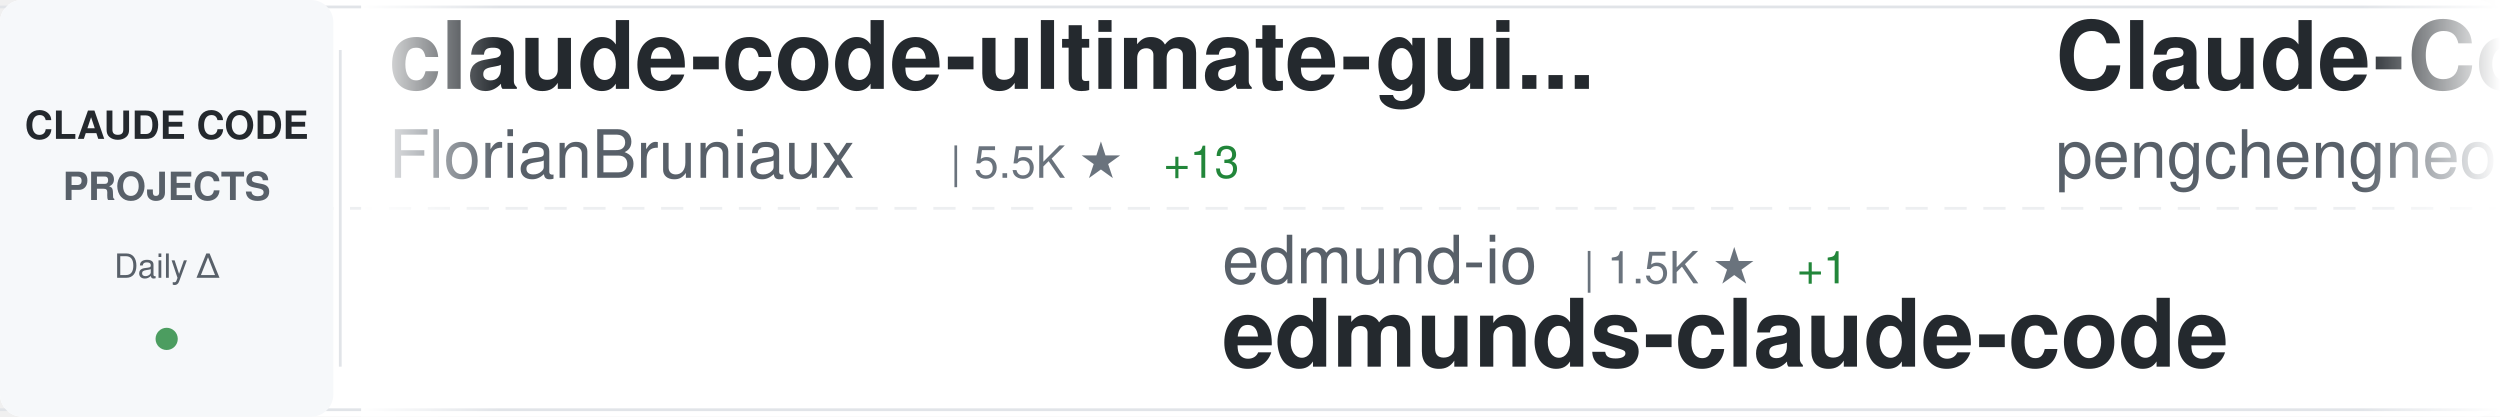
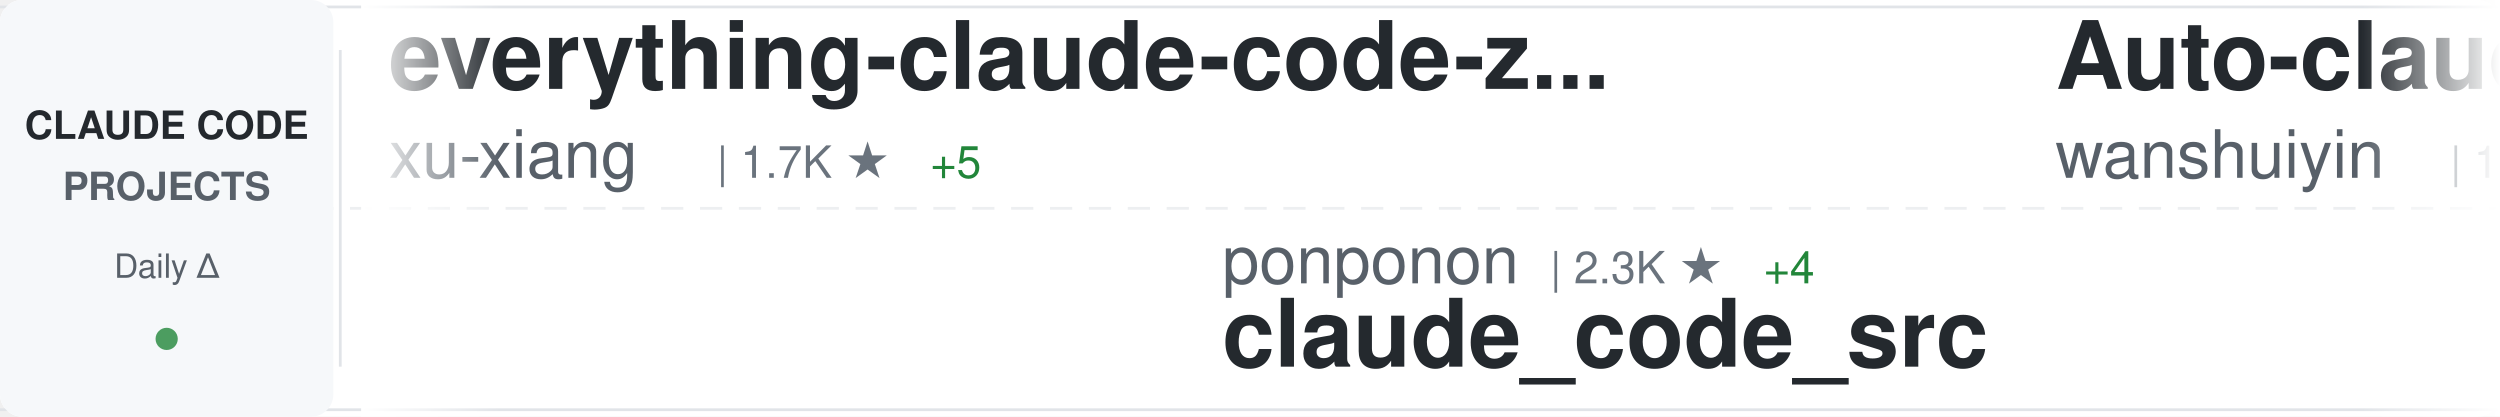
<svg xmlns="http://www.w3.org/2000/svg" width="900" height="150">
  <defs>
    <linearGradient id="awesomeLeftFade" x1="0%" y1="0%" x2="100%" y2="0%">
      <stop offset="0%" style="stop-color:#ffffff;stop-opacity:1" />
      <stop offset="100%" style="stop-color:#ffffff;stop-opacity:0" />
    </linearGradient>
    <linearGradient id="awesomeRightFade" x1="0%" y1="0%" x2="100%" y2="0%">
      <stop offset="0%" style="stop-color:#ffffff;stop-opacity:0" />
      <stop offset="100%" style="stop-color:#ffffff;stop-opacity:1" />
    </linearGradient>
  </defs>
  <rect width="900" height="150" fill="#ffffff" rx="8" />
  <rect x="0" y="2" width="900" height="1" fill="#e1e4e8" />
  <rect x="0" y="147" width="900" height="1" fill="#e1e4e8" />
  <line x1="0" y1="75" x2="900" y2="75" stroke="#e1e4e8" stroke-width="1" stroke-dasharray="8 6" opacity="0.6" />
  <rect x="0" y="0" width="120" height="150" fill="#f6f8fa" rx="8" />
  <text x="60" y="50" font-family="-apple-system, BlinkMacSystemFont, 'Segoe UI', Helvetica, Arial, sans-serif" font-size="14" font-weight="600" fill="#24292e" text-anchor="middle">CLAUDE CODE</text>
  <text x="60" y="72" font-family="-apple-system, BlinkMacSystemFont, 'Segoe UI', Helvetica, Arial, sans-serif" font-size="14" font-weight="600" fill="#586069" text-anchor="middle">PROJECTS</text>
  <text x="60" y="100" font-family="-apple-system, BlinkMacSystemFont, 'Segoe UI', Helvetica, Arial, sans-serif" font-size="12" font-weight="500" fill="#586069" text-anchor="middle">Daily Δ</text>
  <circle cx="60" cy="122" r="4" fill="#22863a" opacity="0.8" />
  <rect x="122" y="18" width="1" height="114" fill="#e1e4e8" />
  <clipPath id="awesomeTickerClip">
    <rect x="130" y="0" width="770" height="150" />
  </clipPath>
  <g clip-path="url(#awesomeTickerClip)">
    <g id="awesomeTickerItems">
      <animateTransform attributeName="transform" attributeType="XML" type="translate" from="0 0" to="-3000 0" dur="54s" repeatCount="indefinite" />
      <g transform="translate(0, 0)">
+         <text x="140" y="32" font-family="-apple-system, BlinkMacSystemFont, 'Segoe UI', Helvetica, Arial, sans-serif" font-size="34" font-weight="600" fill="#24292e">everything-claude-code-z...</text>
+         <text x="140" y="64" font-family="-apple-system, BlinkMacSystemFont, 'Segoe UI', Helvetica, Arial, sans-serif" font-size="24" font-weight="400" fill="#586069">xu-xiang</text>
+         <text x="258" y="64" font-family="-apple-system, BlinkMacSystemFont, 'Segoe UI', Helvetica, Arial, sans-serif" font-size="16" font-weight="500" fill="#6a737d">| 1.7K ★</text>
+         <text x="335" y="64" font-family="-apple-system, BlinkMacSystemFont, 'Segoe UI', Helvetica, Arial, sans-serif" font-size="16" font-weight="500" fill="#22863a"> +5</text>
+       </g>
+       <g transform="translate(300, 0)">
+         <text x="140" y="102" font-family="-apple-system, BlinkMacSystemFont, 'Segoe UI', Helvetica, Arial, sans-serif" font-size="24" font-weight="400" fill="#586069">ponponon</text>
+         <text x="258" y="102" font-family="-apple-system, BlinkMacSystemFont, 'Segoe UI', Helvetica, Arial, sans-serif" font-size="16" font-weight="500" fill="#6a737d">| 2.3K ★</text>
+         <text x="335" y="102" font-family="-apple-system, BlinkMacSystemFont, 'Segoe UI', Helvetica, Arial, sans-serif" font-size="16" font-weight="500" fill="#22863a"> +4</text>
+         <text x="140" y="132" font-family="-apple-system, BlinkMacSystemFont, 'Segoe UI', Helvetica, Arial, sans-serif" font-size="34" font-weight="600" fill="#24292e">claude_code_src</text>
+       </g>
+       <g transform="translate(600, 0)">
+         <text x="140" y="32" font-family="-apple-system, BlinkMacSystemFont, 'Segoe UI', Helvetica, Arial, sans-serif" font-size="34" font-weight="600" fill="#24292e">Auto-claude-code-researc...</text>
+         <text x="140" y="64" font-family="-apple-system, BlinkMacSystemFont, 'Segoe UI', Helvetica, Arial, sans-serif" font-size="24" font-weight="400" fill="#586069">wanshuiyin</text>
+         <text x="282" y="64" font-family="-apple-system, BlinkMacSystemFont, 'Segoe UI', Helvetica, Arial, sans-serif" font-size="16" font-weight="500" fill="#6a737d">| 13.5K ★</text>
+         <text x="368" y="64" font-family="-apple-system, BlinkMacSystemFont, 'Segoe UI', Helvetica, Arial, sans-serif" font-size="16" font-weight="500" fill="#22863a"> +60</text>
+       </g>
+       <g transform="translate(900, 0)">
+         <text x="140" y="102" font-family="-apple-system, BlinkMacSystemFont, 'Segoe UI', Helvetica, Arial, sans-serif" font-size="24" font-weight="400" fill="#586069">frankbria</text>
+         <text x="270" y="102" font-family="-apple-system, BlinkMacSystemFont, 'Segoe UI', Helvetica, Arial, sans-serif" font-size="16" font-weight="500" fill="#6a737d">| 9.5K ★</text>
+         <text x="347" y="102" font-family="-apple-system, BlinkMacSystemFont, 'Segoe UI', Helvetica, Arial, sans-serif" font-size="16" font-weight="500" fill="#22863a"> +3</text>
+         <text x="140" y="132" font-family="-apple-system, BlinkMacSystemFont, 'Segoe UI', Helvetica, Arial, sans-serif" font-size="34" font-weight="600" fill="#24292e">ralph-claude-code</text>
+       </g>
+       <g transform="translate(1200, 0)">
+         <text x="140" y="32" font-family="-apple-system, BlinkMacSystemFont, 'Segoe UI', Helvetica, Arial, sans-serif" font-size="34" font-weight="600" fill="#24292e">claude-code-templates</text>
+         <text x="140" y="64" font-family="-apple-system, BlinkMacSystemFont, 'Segoe UI', Helvetica, Arial, sans-serif" font-size="24" font-weight="400" fill="#586069">davila7</text>
+         <text x="246" y="64" font-family="-apple-system, BlinkMacSystemFont, 'Segoe UI', Helvetica, Arial, sans-serif" font-size="16" font-weight="500" fill="#6a737d">| 29.6K ★</text>
+         <text x="332" y="64" font-family="-apple-system, BlinkMacSystemFont, 'Segoe UI', Helvetica, Arial, sans-serif" font-size="16" font-weight="500" fill="#22863a"> +75</text>
+       </g>
+       <g transform="translate(1500, 0)">
+         <text x="140" y="102" font-family="-apple-system, BlinkMacSystemFont, 'Segoe UI', Helvetica, Arial, sans-serif" font-size="24" font-weight="400" fill="#586069">chauncygu</text>
+         <text x="270" y="102" font-family="-apple-system, BlinkMacSystemFont, 'Segoe UI', Helvetica, Arial, sans-serif" font-size="16" font-weight="500" fill="#6a737d">| 2.8K ★</text>
+         <text x="347" y="102" font-family="-apple-system, BlinkMacSystemFont, 'Segoe UI', Helvetica, Arial, sans-serif" font-size="16" font-weight="500" fill="#22863a"> +3</text>
+         <text x="140" y="132" font-family="-apple-system, BlinkMacSystemFont, 'Segoe UI', Helvetica, Arial, sans-serif" font-size="34" font-weight="600" fill="#24292e">collection-claude-code-s...</text>
+       </g>
+       <g transform="translate(1800, 0)">
+         <text x="140" y="32" font-family="-apple-system, BlinkMacSystemFont, 'Segoe UI', Helvetica, Arial, sans-serif" font-size="34" font-weight="600" fill="#24292e">claude-code-reverse</text>
+         <text x="140" y="64" font-family="-apple-system, BlinkMacSystemFont, 'Segoe UI', Helvetica, Arial, sans-serif" font-size="24" font-weight="400" fill="#586069">Yuyz0112</text>
+         <text x="258" y="64" font-family="-apple-system, BlinkMacSystemFont, 'Segoe UI', Helvetica, Arial, sans-serif" font-size="16" font-weight="500" fill="#6a737d">| 2.4K ★</text>
+         <text x="335" y="64" font-family="-apple-system, BlinkMacSystemFont, 'Segoe UI', Helvetica, Arial, sans-serif" font-size="16" font-weight="500" fill="#22863a"> +1</text>
+       </g>
+       <g transform="translate(2100, 0)">
+         <text x="140" y="102" font-family="-apple-system, BlinkMacSystemFont, 'Segoe UI', Helvetica, Arial, sans-serif" font-size="24" font-weight="400" fill="#586069">rohitg00</text>
+         <text x="258" y="102" font-family="-apple-system, BlinkMacSystemFont, 'Segoe UI', Helvetica, Arial, sans-serif" font-size="16" font-weight="500" fill="#6a737d">| 2.3K ★</text>
+         <text x="335" y="102" font-family="-apple-system, BlinkMacSystemFont, 'Segoe UI', Helvetica, Arial, sans-serif" font-size="16" font-weight="500" fill="#22863a"> +15</text>
+         <text x="140" y="132" font-family="-apple-system, BlinkMacSystemFont, 'Segoe UI', Helvetica, Arial, sans-serif" font-size="34" font-weight="600" fill="#24292e">awesome-claude-code-tool...</text>
+       </g>
+       <g transform="translate(2400, 0)">
        <text x="140" y="32" font-family="-apple-system, BlinkMacSystemFont, 'Segoe UI', Helvetica, Arial, sans-serif" font-size="34" font-weight="600" fill="#24292e">claude-code-ultimate-gui...</text>
        <text x="140" y="64" font-family="-apple-system, BlinkMacSystemFont, 'Segoe UI', Helvetica, Arial, sans-serif" font-size="24" font-weight="400" fill="#586069">FlorianBruniaux</text>
        <text x="342" y="64" font-family="-apple-system, BlinkMacSystemFont, 'Segoe UI', Helvetica, Arial, sans-serif" font-size="16" font-weight="500" fill="#6a737d">| 5.5K ★</text>
-         <text x="419" y="64" font-family="-apple-system, BlinkMacSystemFont, 'Segoe UI', Helvetica, Arial, sans-serif" font-size="16" font-weight="500" fill="#22863a"> +13</text>
+         <text x="419" y="64" font-family="-apple-system, BlinkMacSystemFont, 'Segoe UI', Helvetica, Arial, sans-serif" font-size="16" font-weight="500" fill="#22863a"> +16</text>
      </g>
-       <g transform="translate(300, 0)">
-         <text x="140" y="102" font-family="-apple-system, BlinkMacSystemFont, 'Segoe UI', Helvetica, Arial, sans-serif" font-size="24" font-weight="400" fill="#586069">edmund-io</text>
-         <text x="270" y="102" font-family="-apple-system, BlinkMacSystemFont, 'Segoe UI', Helvetica, Arial, sans-serif" font-size="16" font-weight="500" fill="#6a737d">| 1.5K ★</text>
-         <text x="347" y="102" font-family="-apple-system, BlinkMacSystemFont, 'Segoe UI', Helvetica, Arial, sans-serif" font-size="16" font-weight="500" fill="#22863a"> +1</text>
-         <text x="140" y="132" font-family="-apple-system, BlinkMacSystemFont, 'Segoe UI', Helvetica, Arial, sans-serif" font-size="34" font-weight="600" fill="#24292e">edmunds-claude-code</text>
-       </g>
-       <g transform="translate(600, 0)">
-         <text x="140" y="32" font-family="-apple-system, BlinkMacSystemFont, 'Segoe UI', Helvetica, Arial, sans-serif" font-size="34" font-weight="600" fill="#24292e">Claude-Code</text>
-         <text x="140" y="64" font-family="-apple-system, BlinkMacSystemFont, 'Segoe UI', Helvetica, Arial, sans-serif" font-size="24" font-weight="400" fill="#586069">pengchengneo</text>
-         <text x="306" y="64" font-family="-apple-system, BlinkMacSystemFont, 'Segoe UI', Helvetica, Arial, sans-serif" font-size="16" font-weight="500" fill="#6a737d">| 1.7K ★</text>
-         <text x="383" y="64" font-family="-apple-system, BlinkMacSystemFont, 'Segoe UI', Helvetica, Arial, sans-serif" font-size="16" font-weight="500" fill="#22863a"> +2</text>
-       </g>
-       <g transform="translate(900, 0)">
-         <text x="140" y="102" font-family="-apple-system, BlinkMacSystemFont, 'Segoe UI', Helvetica, Arial, sans-serif" font-size="24" font-weight="400" fill="#586069">krusemediallc</text>
-         <text x="318" y="102" font-family="-apple-system, BlinkMacSystemFont, 'Segoe UI', Helvetica, Arial, sans-serif" font-size="16" font-weight="500" fill="#6a737d">| 1.0K ★</text>
-         <text x="395" y="102" font-family="-apple-system, BlinkMacSystemFont, 'Segoe UI', Helvetica, Arial, sans-serif" font-size="16" font-weight="500" fill="#22863a"> +5</text>
-         <text x="140" y="132" font-family="-apple-system, BlinkMacSystemFont, 'Segoe UI', Helvetica, Arial, sans-serif" font-size="34" font-weight="600" fill="#24292e">arcads-claude-code</text>
-       </g>
-       <g transform="translate(1200, 0)">
-         <text x="140" y="32" font-family="-apple-system, BlinkMacSystemFont, 'Segoe UI', Helvetica, Arial, sans-serif" font-size="34" font-weight="600" fill="#24292e">claude-code-reverse</text>
-         <text x="140" y="64" font-family="-apple-system, BlinkMacSystemFont, 'Segoe UI', Helvetica, Arial, sans-serif" font-size="24" font-weight="400" fill="#586069">Yuyz0112</text>
-         <text x="258" y="64" font-family="-apple-system, BlinkMacSystemFont, 'Segoe UI', Helvetica, Arial, sans-serif" font-size="16" font-weight="500" fill="#6a737d">| 2.4K ★</text>
-       </g>
-       <g transform="translate(1500, 0)">
-         <text x="140" y="102" font-family="-apple-system, BlinkMacSystemFont, 'Segoe UI', Helvetica, Arial, sans-serif" font-size="24" font-weight="400" fill="#586069">hangsman</text>
-         <text x="258" y="102" font-family="-apple-system, BlinkMacSystemFont, 'Segoe UI', Helvetica, Arial, sans-serif" font-size="16" font-weight="500" fill="#6a737d">| 787 ★</text>
+       <g transform="translate(2700, 0)">
+         <text x="140" y="102" font-family="-apple-system, BlinkMacSystemFont, 'Segoe UI', Helvetica, Arial, sans-serif" font-size="24" font-weight="400" fill="#586069">AprilNEA</text>
+         <text x="258" y="102" font-family="-apple-system, BlinkMacSystemFont, 'Segoe UI', Helvetica, Arial, sans-serif" font-size="16" font-weight="500" fill="#6a737d">| 391 ★</text>
        <text x="140" y="132" font-family="-apple-system, BlinkMacSystemFont, 'Segoe UI', Helvetica, Arial, sans-serif" font-size="34" font-weight="600" fill="#24292e">claude-code-source</text>
      </g>
-       <g transform="translate(1800, 0)">
-         <text x="140" y="32" font-family="-apple-system, BlinkMacSystemFont, 'Segoe UI', Helvetica, Arial, sans-serif" font-size="34" font-weight="600" fill="#24292e">claude-code-my-workflow</text>
-         <text x="140" y="64" font-family="-apple-system, BlinkMacSystemFont, 'Segoe UI', Helvetica, Arial, sans-serif" font-size="24" font-weight="400" fill="#586069">pedrohcgs</text>
-         <text x="270" y="64" font-family="-apple-system, BlinkMacSystemFont, 'Segoe UI', Helvetica, Arial, sans-serif" font-size="16" font-weight="500" fill="#6a737d">| 1.4K ★</text>
-         <text x="347" y="64" font-family="-apple-system, BlinkMacSystemFont, 'Segoe UI', Helvetica, Arial, sans-serif" font-size="16" font-weight="500" fill="#22863a"> +1</text>
-       </g>
-       <g transform="translate(2100, 0)">
-         <text x="140" y="102" font-family="-apple-system, BlinkMacSystemFont, 'Segoe UI', Helvetica, Arial, sans-serif" font-size="24" font-weight="400" fill="#586069">LING71671</text>
-         <text x="270" y="102" font-family="-apple-system, BlinkMacSystemFont, 'Segoe UI', Helvetica, Arial, sans-serif" font-size="16" font-weight="500" fill="#6a737d">| 918 ★</text>
-         <text x="140" y="132" font-family="-apple-system, BlinkMacSystemFont, 'Segoe UI', Helvetica, Arial, sans-serif" font-size="34" font-weight="600" fill="#24292e">Open-ClaudeCode</text>
-       </g>
-       <g transform="translate(2400, 0)">
-         <text x="140" y="32" font-family="-apple-system, BlinkMacSystemFont, 'Segoe UI', Helvetica, Arial, sans-serif" font-size="34" font-weight="600" fill="#24292e">claude-coder</text>
-         <text x="140" y="64" font-family="-apple-system, BlinkMacSystemFont, 'Segoe UI', Helvetica, Arial, sans-serif" font-size="24" font-weight="400" fill="#586069">kodu-ai</text>
-         <text x="246" y="64" font-family="-apple-system, BlinkMacSystemFont, 'Segoe UI', Helvetica, Arial, sans-serif" font-size="16" font-weight="500" fill="#6a737d">| 5.3K ★</text>
-         <text x="323" y="64" font-family="-apple-system, BlinkMacSystemFont, 'Segoe UI', Helvetica, Arial, sans-serif" font-size="16" font-weight="500" fill="#22863a"> +2</text>
-       </g>
-       <g transform="translate(2700, 0)">
-         <text x="140" y="102" font-family="-apple-system, BlinkMacSystemFont, 'Segoe UI', Helvetica, Arial, sans-serif" font-size="24" font-weight="400" fill="#586069">777genius</text>
-         <text x="270" y="102" font-family="-apple-system, BlinkMacSystemFont, 'Segoe UI', Helvetica, Arial, sans-serif" font-size="16" font-weight="500" fill="#6a737d">| 919 ★</text>
-         <text x="140" y="132" font-family="-apple-system, BlinkMacSystemFont, 'Segoe UI', Helvetica, Arial, sans-serif" font-size="34" font-weight="600" fill="#24292e">claude-code-source-code</text>
-       </g>
      <g transform="translate(3000, 0)">
-         <text x="140" y="32" font-family="-apple-system, BlinkMacSystemFont, 'Segoe UI', Helvetica, Arial, sans-serif" font-size="34" font-weight="600" fill="#24292e">claude-code-ultimate-gui...</text>
-         <text x="140" y="64" font-family="-apple-system, BlinkMacSystemFont, 'Segoe UI', Helvetica, Arial, sans-serif" font-size="24" font-weight="400" fill="#586069">FlorianBruniaux</text>
-         <text x="342" y="64" font-family="-apple-system, BlinkMacSystemFont, 'Segoe UI', Helvetica, Arial, sans-serif" font-size="16" font-weight="500" fill="#6a737d">| 5.5K ★</text>
-         <text x="419" y="64" font-family="-apple-system, BlinkMacSystemFont, 'Segoe UI', Helvetica, Arial, sans-serif" font-size="16" font-weight="500" fill="#22863a"> +13</text>
+         <text x="140" y="32" font-family="-apple-system, BlinkMacSystemFont, 'Segoe UI', Helvetica, Arial, sans-serif" font-size="34" font-weight="600" fill="#24292e">everything-claude-code-z...</text>
+         <text x="140" y="64" font-family="-apple-system, BlinkMacSystemFont, 'Segoe UI', Helvetica, Arial, sans-serif" font-size="24" font-weight="400" fill="#586069">xu-xiang</text>
+         <text x="258" y="64" font-family="-apple-system, BlinkMacSystemFont, 'Segoe UI', Helvetica, Arial, sans-serif" font-size="16" font-weight="500" fill="#6a737d">| 1.7K ★</text>
+         <text x="335" y="64" font-family="-apple-system, BlinkMacSystemFont, 'Segoe UI', Helvetica, Arial, sans-serif" font-size="16" font-weight="500" fill="#22863a"> +5</text>
      </g>
      <g transform="translate(3300, 0)">
-         <text x="140" y="102" font-family="-apple-system, BlinkMacSystemFont, 'Segoe UI', Helvetica, Arial, sans-serif" font-size="24" font-weight="400" fill="#586069">edmund-io</text>
-         <text x="270" y="102" font-family="-apple-system, BlinkMacSystemFont, 'Segoe UI', Helvetica, Arial, sans-serif" font-size="16" font-weight="500" fill="#6a737d">| 1.5K ★</text>
-         <text x="347" y="102" font-family="-apple-system, BlinkMacSystemFont, 'Segoe UI', Helvetica, Arial, sans-serif" font-size="16" font-weight="500" fill="#22863a"> +1</text>
-         <text x="140" y="132" font-family="-apple-system, BlinkMacSystemFont, 'Segoe UI', Helvetica, Arial, sans-serif" font-size="34" font-weight="600" fill="#24292e">edmunds-claude-code</text>
+         <text x="140" y="102" font-family="-apple-system, BlinkMacSystemFont, 'Segoe UI', Helvetica, Arial, sans-serif" font-size="24" font-weight="400" fill="#586069">ponponon</text>
+         <text x="258" y="102" font-family="-apple-system, BlinkMacSystemFont, 'Segoe UI', Helvetica, Arial, sans-serif" font-size="16" font-weight="500" fill="#6a737d">| 2.3K ★</text>
+         <text x="335" y="102" font-family="-apple-system, BlinkMacSystemFont, 'Segoe UI', Helvetica, Arial, sans-serif" font-size="16" font-weight="500" fill="#22863a"> +4</text>
+         <text x="140" y="132" font-family="-apple-system, BlinkMacSystemFont, 'Segoe UI', Helvetica, Arial, sans-serif" font-size="34" font-weight="600" fill="#24292e">claude_code_src</text>
      </g>
      <g transform="translate(3600, 0)">
-         <text x="140" y="32" font-family="-apple-system, BlinkMacSystemFont, 'Segoe UI', Helvetica, Arial, sans-serif" font-size="34" font-weight="600" fill="#24292e">Claude-Code</text>
-         <text x="140" y="64" font-family="-apple-system, BlinkMacSystemFont, 'Segoe UI', Helvetica, Arial, sans-serif" font-size="24" font-weight="400" fill="#586069">pengchengneo</text>
-         <text x="306" y="64" font-family="-apple-system, BlinkMacSystemFont, 'Segoe UI', Helvetica, Arial, sans-serif" font-size="16" font-weight="500" fill="#6a737d">| 1.7K ★</text>
-         <text x="383" y="64" font-family="-apple-system, BlinkMacSystemFont, 'Segoe UI', Helvetica, Arial, sans-serif" font-size="16" font-weight="500" fill="#22863a"> +2</text>
+         <text x="140" y="32" font-family="-apple-system, BlinkMacSystemFont, 'Segoe UI', Helvetica, Arial, sans-serif" font-size="34" font-weight="600" fill="#24292e">Auto-claude-code-researc...</text>
+         <text x="140" y="64" font-family="-apple-system, BlinkMacSystemFont, 'Segoe UI', Helvetica, Arial, sans-serif" font-size="24" font-weight="400" fill="#586069">wanshuiyin</text>
+         <text x="282" y="64" font-family="-apple-system, BlinkMacSystemFont, 'Segoe UI', Helvetica, Arial, sans-serif" font-size="16" font-weight="500" fill="#6a737d">| 13.5K ★</text>
+         <text x="368" y="64" font-family="-apple-system, BlinkMacSystemFont, 'Segoe UI', Helvetica, Arial, sans-serif" font-size="16" font-weight="500" fill="#22863a"> +60</text>
      </g>
      <g transform="translate(3900, 0)">
-         <text x="140" y="102" font-family="-apple-system, BlinkMacSystemFont, 'Segoe UI', Helvetica, Arial, sans-serif" font-size="24" font-weight="400" fill="#586069">krusemediallc</text>
-         <text x="318" y="102" font-family="-apple-system, BlinkMacSystemFont, 'Segoe UI', Helvetica, Arial, sans-serif" font-size="16" font-weight="500" fill="#6a737d">| 1.0K ★</text>
-         <text x="395" y="102" font-family="-apple-system, BlinkMacSystemFont, 'Segoe UI', Helvetica, Arial, sans-serif" font-size="16" font-weight="500" fill="#22863a"> +5</text>
-         <text x="140" y="132" font-family="-apple-system, BlinkMacSystemFont, 'Segoe UI', Helvetica, Arial, sans-serif" font-size="34" font-weight="600" fill="#24292e">arcads-claude-code</text>
+         <text x="140" y="102" font-family="-apple-system, BlinkMacSystemFont, 'Segoe UI', Helvetica, Arial, sans-serif" font-size="24" font-weight="400" fill="#586069">frankbria</text>
+         <text x="270" y="102" font-family="-apple-system, BlinkMacSystemFont, 'Segoe UI', Helvetica, Arial, sans-serif" font-size="16" font-weight="500" fill="#6a737d">| 9.5K ★</text>
+         <text x="347" y="102" font-family="-apple-system, BlinkMacSystemFont, 'Segoe UI', Helvetica, Arial, sans-serif" font-size="16" font-weight="500" fill="#22863a"> +3</text>
+         <text x="140" y="132" font-family="-apple-system, BlinkMacSystemFont, 'Segoe UI', Helvetica, Arial, sans-serif" font-size="34" font-weight="600" fill="#24292e">ralph-claude-code</text>
      </g>
    </g>
  </g>
  <rect x="130" y="0" width="50" height="150" fill="url(#awesomeLeftFade)" />
  <rect x="850" y="0" width="50" height="150" fill="url(#awesomeRightFade)" />
</svg>
